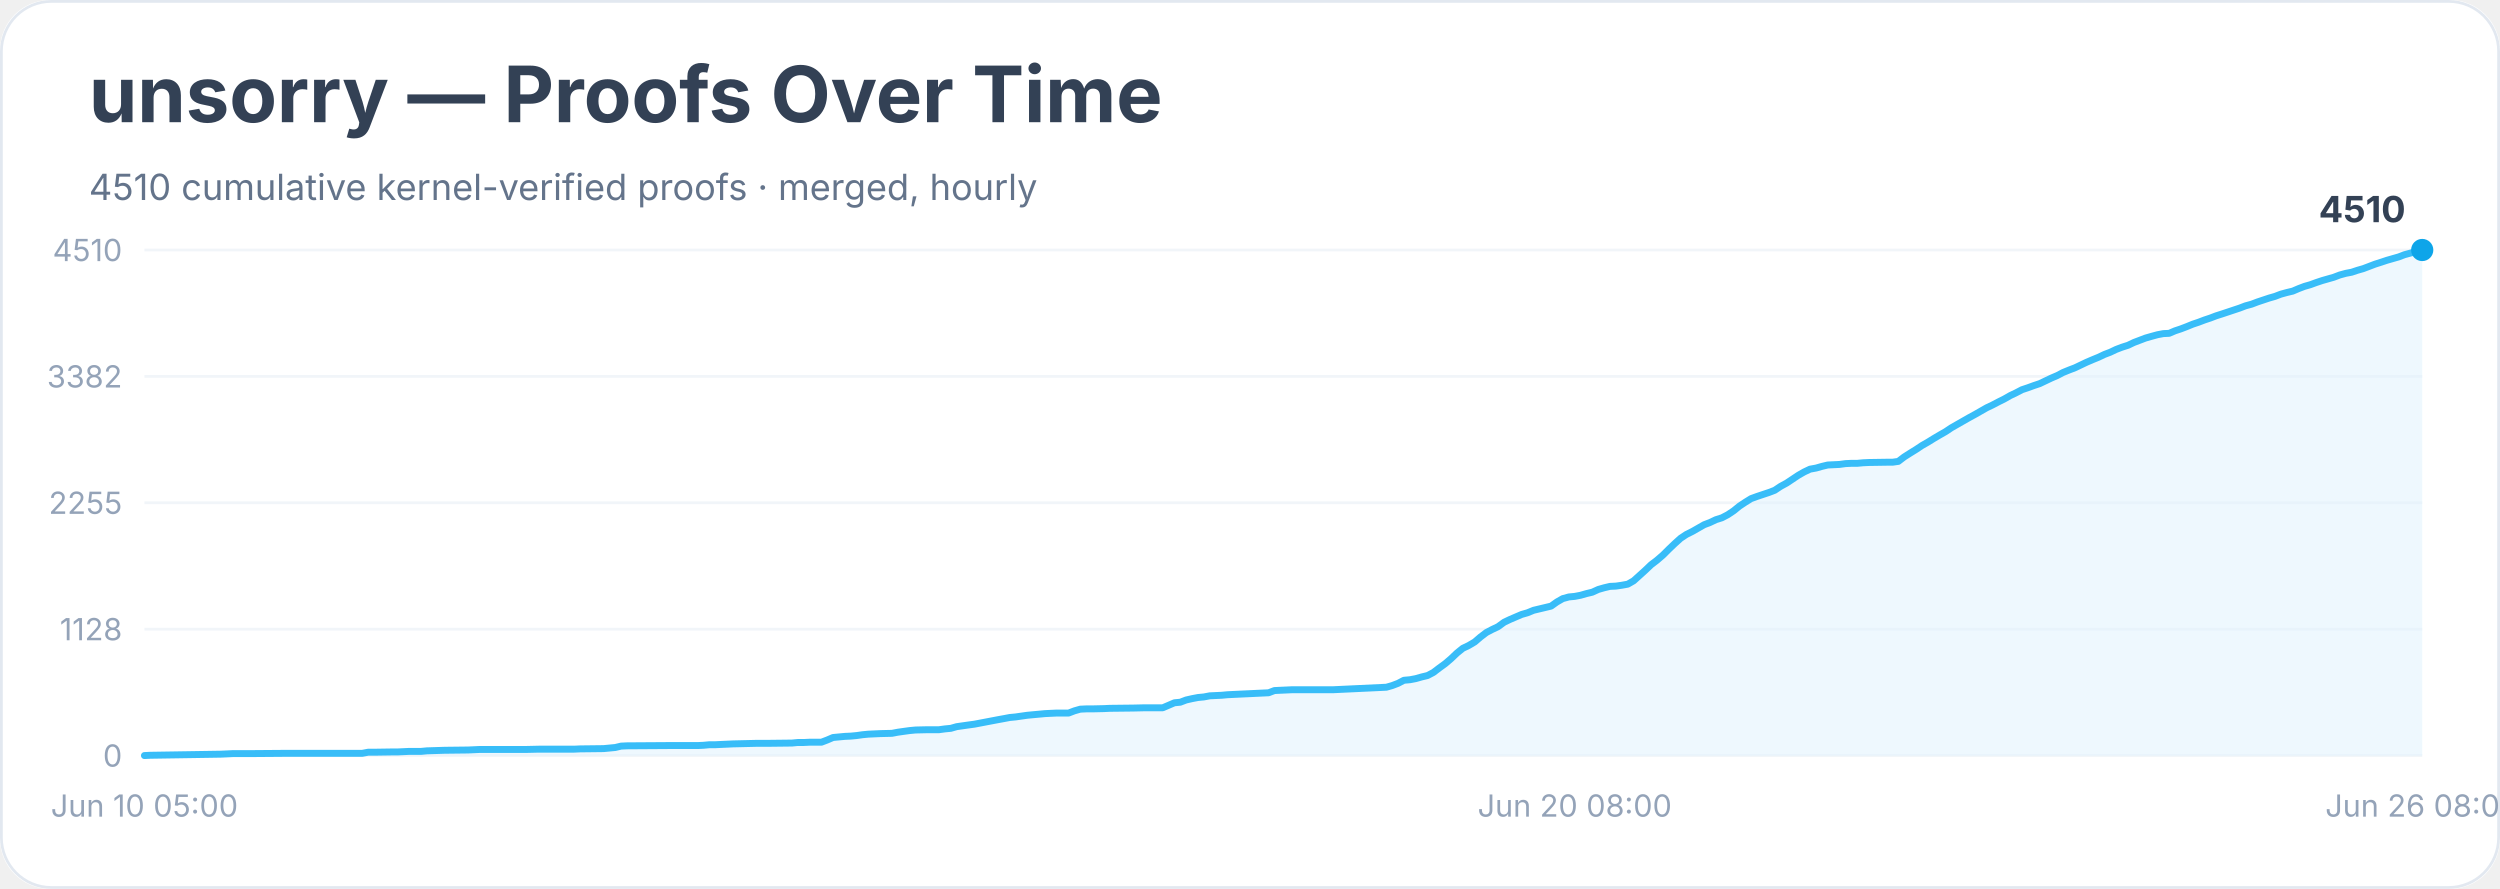
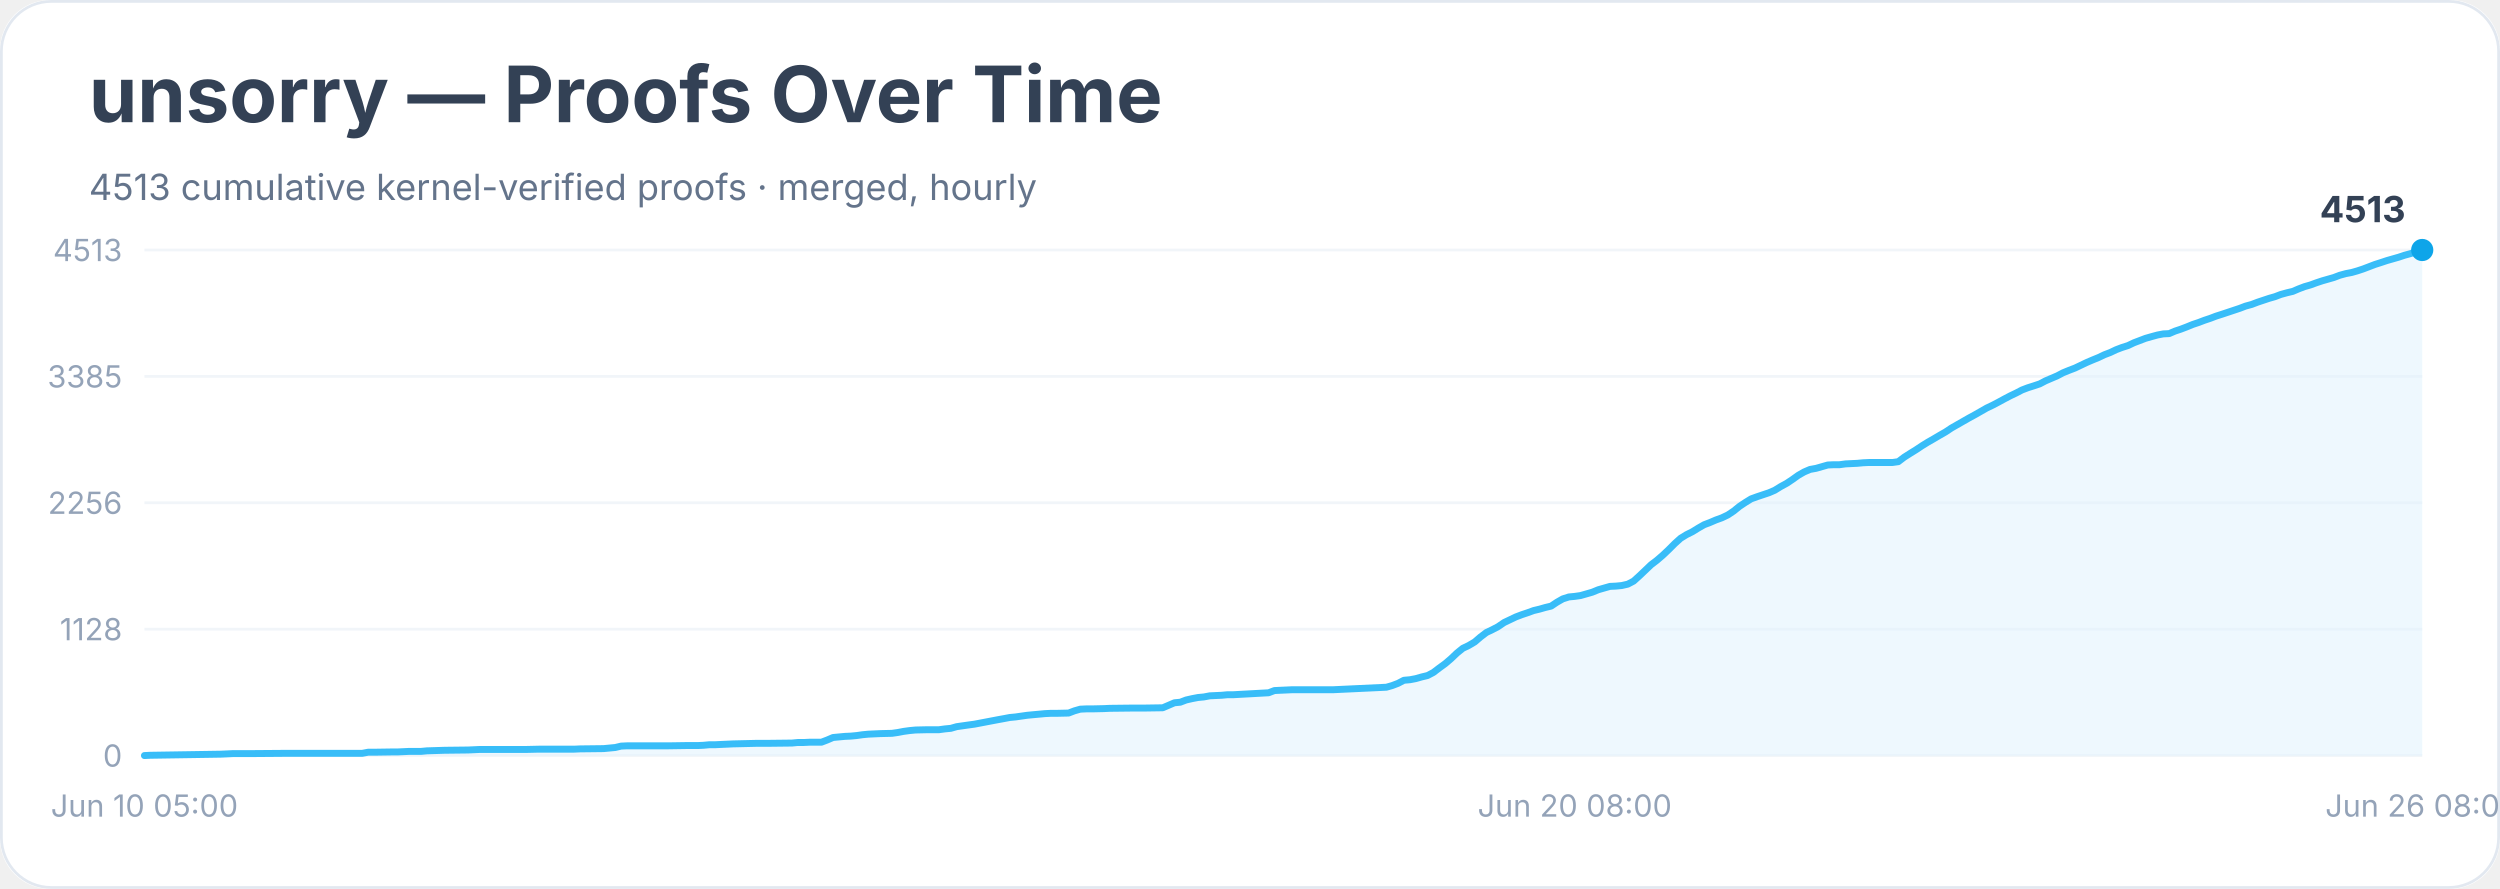
<svg xmlns="http://www.w3.org/2000/svg" width="900" height="320" viewBox="0 0 900 320" role="img" aria-labelledby="title desc">
  <rect width="900" height="100%" rx="18" fill="#ffffff" />
  <rect x="0.5" y="0.5" width="899" height="319" rx="18" fill="none" stroke="#e2e8f0" />
  <text x="32" y="44" font-family="Inter, system-ui, sans-serif" font-size="28" font-weight="700" fill="#334155">unsorry — Proofs Over Time</text>
-   <text x="32" y="72" font-family="Inter, system-ui, sans-serif" font-size="13" fill="#64748b">4510 cumulative kernel-verified proofs · merged, hourly</text>
+   <text x="32" y="72" font-family="Inter, system-ui, sans-serif" font-size="13" fill="#64748b">4513 cumulative kernel-verified proofs · merged, hourly</text>
  <line x1="52" y1="272.0" x2="872" y2="272.0" stroke="#f1f5f9" />
  <text x="44" y="276.0" text-anchor="end" font-family="Inter, system-ui, sans-serif" font-size="11" fill="#94a3b8">0</text>
  <line x1="52" y1="226.5" x2="872" y2="226.5" stroke="#f1f5f9" />
  <text x="44" y="230.5" text-anchor="end" font-family="Inter, system-ui, sans-serif" font-size="11" fill="#94a3b8">1128</text>
  <line x1="52" y1="181.0" x2="872" y2="181.0" stroke="#f1f5f9" />
-   <text x="44" y="185.0" text-anchor="end" font-family="Inter, system-ui, sans-serif" font-size="11" fill="#94a3b8">2255</text>
+   <text x="44" y="185.0" text-anchor="end" font-family="Inter, system-ui, sans-serif" font-size="11" fill="#94a3b8">2256</text>
  <line x1="52" y1="135.5" x2="872" y2="135.5" stroke="#f1f5f9" />
-   <text x="44" y="139.5" text-anchor="end" font-family="Inter, system-ui, sans-serif" font-size="11" fill="#94a3b8">3382</text>
+   <text x="44" y="139.5" text-anchor="end" font-family="Inter, system-ui, sans-serif" font-size="11" fill="#94a3b8">3385</text>
  <line x1="52" y1="90.0" x2="872" y2="90.0" stroke="#f1f5f9" />
-   <text x="44" y="94.0" text-anchor="end" font-family="Inter, system-ui, sans-serif" font-size="11" fill="#94a3b8">4510</text>
-   <polygon points="52.0,272.0 52.0,272.0 54.1,271.9 79.5,271.5 81.7,271.4 83.8,271.3 90.1,271.3 102.9,271.2 130.4,271.2 132.5,270.8 134.6,270.8 141.0,270.7 143.1,270.7 145.2,270.6 147.3,270.5 151.6,270.5 153.7,270.3 160.1,270.1 168.5,270.0 170.7,269.9 172.8,269.8 189.7,269.8 194.0,269.7 204.6,269.7 206.7,269.7 208.8,269.6 217.3,269.5 219.4,269.3 221.5,269.1 223.6,268.6 225.7,268.5 240.6,268.4 246.9,268.4 251.2,268.4 253.3,268.3 255.4,268.1 257.5,268.1 259.6,268.0 261.8,267.9 263.9,267.8 272.4,267.6 276.6,267.6 285.1,267.5 287.2,267.3 289.3,267.3 291.4,267.2 295.7,267.2 297.8,266.4 299.9,265.5 302.0,265.3 304.1,265.1 306.3,265.0 308.4,264.8 310.5,264.5 312.6,264.3 314.7,264.2 316.9,264.1 321.1,264.0 323.2,263.6 325.3,263.3 327.5,263.0 329.6,262.8 333.8,262.7 338.0,262.7 340.2,262.4 342.3,262.2 344.4,261.6 346.5,261.3 348.6,261.0 350.8,260.7 352.9,260.3 355.0,259.9 357.1,259.5 359.2,259.1 361.4,258.7 363.5,258.3 365.6,258.1 367.7,257.8 369.8,257.5 371.9,257.3 374.1,257.1 376.2,256.9 378.3,256.8 380.4,256.7 384.7,256.7 386.8,255.9 388.9,255.3 391.0,255.2 393.1,255.2 397.4,255.1 399.5,255.0 408.0,254.9 412.2,254.8 418.6,254.8 420.7,253.9 422.8,253.0 424.9,252.8 427.0,252.0 429.2,251.5 431.3,251.1 433.4,250.9 435.5,250.5 437.6,250.4 439.8,250.3 441.9,250.1 444.0,250.0 456.7,249.4 458.8,248.6 460.9,248.5 463.1,248.4 465.2,248.3 480.0,248.3 499.1,247.4 501.2,246.8 503.3,246.0 505.4,244.9 507.6,244.7 509.7,244.3 511.8,243.7 513.9,243.2 516.0,242.1 518.1,240.5 520.3,238.9 522.4,237.1 524.5,235.1 526.6,233.4 528.7,232.4 530.9,231.1 533.0,229.3 535.1,227.7 537.2,226.6 539.3,225.6 541.5,224.0 543.6,223.0 545.7,222.1 547.8,221.2 549.9,220.6 552.1,219.7 554.2,219.2 556.3,218.7 558.4,218.2 560.5,216.7 562.6,215.5 564.8,214.9 566.9,214.7 569.0,214.3 571.1,213.7 573.2,213.2 575.4,212.2 577.5,211.6 579.6,211.1 581.7,211.0 583.8,210.7 586.0,210.3 588.1,209.1 590.2,207.2 592.3,205.3 594.4,203.3 596.5,201.7 598.7,199.8 600.8,197.7 602.9,195.7 605.0,193.8 607.1,192.4 609.3,191.3 611.4,190.1 613.5,188.9 615.6,188.1 617.7,187.1 619.9,186.4 622.0,185.3 624.1,183.9 626.2,182.2 628.3,180.8 630.4,179.5 632.6,178.7 634.7,178.0 636.8,177.3 638.9,176.5 641.0,175.1 643.2,173.9 645.3,172.5 647.4,171.1 649.5,169.9 651.6,168.9 653.8,168.5 655.9,167.9 658.0,167.4 660.1,167.3 662.2,167.2 664.4,166.9 666.5,166.8 668.6,166.8 670.7,166.6 672.8,166.5 679.2,166.4 681.3,166.4 683.4,166.1 685.5,164.5 687.7,163.1 689.8,161.8 691.9,160.4 694.0,159.2 696.1,157.9 698.3,156.6 700.4,155.4 702.5,154.0 704.6,152.8 706.7,151.6 708.8,150.4 711.0,149.2 713.1,148.0 715.2,146.8 717.3,145.8 719.4,144.7 721.6,143.6 723.7,142.4 725.8,141.4 727.9,140.3 730.0,139.6 732.2,138.8 734.3,138.1 736.4,137.1 738.5,136.1 740.6,135.2 742.7,134.1 744.9,133.2 747.0,132.4 749.1,131.4 751.2,130.4 753.3,129.5 755.5,128.6 757.6,127.6 759.7,126.8 761.8,125.8 763.9,125.0 766.1,124.3 768.2,123.3 770.3,122.5 772.4,121.7 774.5,121.1 776.7,120.5 778.8,120.1 780.9,120.0 783.0,119.1 785.1,118.4 787.2,117.6 789.4,116.7 791.5,116.0 793.6,115.2 795.7,114.5 797.8,113.7 800.0,113.0 802.1,112.3 804.2,111.6 806.3,110.9 808.4,110.1 810.6,109.5 812.7,108.7 814.8,108.0 816.9,107.3 819.0,106.7 821.1,105.9 823.3,105.3 825.4,104.8 827.5,103.9 829.6,103.1 831.7,102.5 833.9,101.7 836.0,101.0 838.1,100.4 840.2,99.8 842.3,99.0 844.5,98.4 846.6,98.0 848.7,97.3 850.8,96.7 852.9,95.9 855.0,95.1 857.2,94.4 859.3,93.7 861.4,93.1 863.5,92.5 865.6,91.7 867.8,91.1 869.9,90.5 872.0,90.0 872.0,272.0" fill="#e0f2fe" opacity="0.55" />
-   <polyline points="52.0,272.0 54.1,271.9 79.5,271.5 81.7,271.4 83.8,271.3 90.1,271.3 102.9,271.2 130.4,271.2 132.5,270.8 134.6,270.8 141.0,270.7 143.1,270.7 145.2,270.6 147.3,270.5 151.6,270.5 153.7,270.3 160.1,270.1 168.5,270.0 170.7,269.9 172.8,269.8 189.7,269.8 194.0,269.7 204.6,269.7 206.7,269.7 208.8,269.6 217.3,269.5 219.4,269.3 221.5,269.1 223.6,268.6 225.7,268.5 240.6,268.4 246.9,268.4 251.2,268.4 253.3,268.3 255.4,268.1 257.5,268.1 259.6,268.0 261.8,267.9 263.9,267.8 272.4,267.6 276.6,267.6 285.1,267.5 287.2,267.3 289.3,267.3 291.4,267.2 295.7,267.2 297.8,266.4 299.9,265.5 302.0,265.3 304.1,265.1 306.3,265.0 308.4,264.8 310.5,264.5 312.6,264.3 314.7,264.2 316.9,264.1 321.1,264.0 323.2,263.6 325.3,263.3 327.5,263.0 329.6,262.8 333.8,262.7 338.0,262.7 340.2,262.4 342.3,262.2 344.4,261.6 346.5,261.3 348.6,261.0 350.8,260.7 352.9,260.3 355.0,259.9 357.1,259.5 359.2,259.1 361.4,258.7 363.5,258.3 365.6,258.1 367.7,257.8 369.8,257.5 371.9,257.3 374.1,257.1 376.2,256.9 378.3,256.8 380.4,256.7 384.7,256.7 386.8,255.9 388.9,255.3 391.0,255.2 393.1,255.2 397.4,255.1 399.5,255.0 408.0,254.9 412.2,254.8 418.6,254.8 420.7,253.9 422.8,253.0 424.9,252.8 427.0,252.0 429.2,251.5 431.3,251.1 433.4,250.9 435.5,250.5 437.6,250.4 439.8,250.3 441.9,250.1 444.0,250.0 456.7,249.4 458.8,248.6 460.9,248.5 463.1,248.4 465.2,248.3 480.0,248.3 499.1,247.4 501.2,246.8 503.3,246.0 505.4,244.9 507.6,244.7 509.7,244.3 511.8,243.7 513.9,243.2 516.0,242.1 518.1,240.5 520.3,238.9 522.4,237.1 524.5,235.1 526.6,233.4 528.7,232.4 530.9,231.1 533.0,229.3 535.1,227.7 537.2,226.6 539.3,225.6 541.5,224.0 543.6,223.0 545.7,222.1 547.8,221.2 549.9,220.6 552.1,219.7 554.2,219.2 556.3,218.7 558.4,218.2 560.5,216.7 562.6,215.5 564.8,214.9 566.9,214.7 569.0,214.3 571.1,213.7 573.2,213.2 575.4,212.2 577.5,211.6 579.6,211.1 581.7,211.0 583.8,210.7 586.0,210.3 588.1,209.1 590.2,207.2 592.3,205.3 594.4,203.3 596.5,201.7 598.7,199.8 600.8,197.7 602.9,195.7 605.0,193.8 607.1,192.4 609.3,191.3 611.4,190.1 613.5,188.9 615.6,188.1 617.7,187.1 619.9,186.4 622.0,185.3 624.1,183.9 626.2,182.2 628.3,180.8 630.4,179.5 632.6,178.7 634.7,178.0 636.8,177.3 638.9,176.5 641.0,175.1 643.2,173.9 645.3,172.5 647.4,171.1 649.5,169.9 651.6,168.9 653.8,168.5 655.9,167.9 658.0,167.4 660.1,167.3 662.2,167.2 664.4,166.9 666.5,166.8 668.6,166.8 670.7,166.6 672.8,166.5 679.2,166.4 681.3,166.4 683.4,166.1 685.5,164.5 687.7,163.1 689.8,161.8 691.9,160.4 694.0,159.2 696.1,157.9 698.3,156.6 700.4,155.4 702.5,154.0 704.6,152.8 706.7,151.6 708.8,150.4 711.0,149.2 713.1,148.0 715.2,146.8 717.3,145.8 719.4,144.7 721.6,143.6 723.7,142.4 725.8,141.4 727.9,140.3 730.0,139.6 732.2,138.8 734.3,138.1 736.4,137.1 738.5,136.1 740.6,135.2 742.7,134.1 744.9,133.2 747.0,132.4 749.1,131.4 751.2,130.4 753.3,129.5 755.5,128.6 757.6,127.6 759.7,126.8 761.8,125.8 763.9,125.0 766.1,124.3 768.2,123.3 770.3,122.5 772.4,121.7 774.5,121.1 776.7,120.5 778.8,120.1 780.9,120.0 783.0,119.1 785.1,118.4 787.2,117.6 789.4,116.7 791.5,116.0 793.6,115.2 795.7,114.5 797.8,113.7 800.0,113.0 802.1,112.3 804.2,111.6 806.3,110.9 808.4,110.1 810.6,109.5 812.7,108.7 814.8,108.0 816.9,107.3 819.0,106.7 821.1,105.9 823.3,105.3 825.4,104.8 827.5,103.9 829.6,103.1 831.7,102.5 833.9,101.7 836.0,101.0 838.1,100.4 840.2,99.8 842.3,99.0 844.5,98.4 846.6,98.0 848.7,97.3 850.8,96.7 852.9,95.9 855.0,95.1 857.2,94.4 859.3,93.7 861.4,93.1 863.5,92.5 865.6,91.7 867.8,91.1 869.9,90.5 872.0,90.0" fill="none" stroke="#38bdf8" stroke-width="2.5" stroke-linejoin="round" stroke-linecap="round" />
+   <text x="44" y="94.0" text-anchor="end" font-family="Inter, system-ui, sans-serif" font-size="11" fill="#94a3b8">4513</text>
+   <polygon points="52.0,272.0 52.0,272.0 54.1,271.9 79.5,271.5 81.7,271.4 83.8,271.3 90.1,271.3 102.9,271.2 130.4,271.2 132.5,270.8 134.6,270.8 141.0,270.7 143.1,270.7 145.2,270.6 147.3,270.5 151.6,270.5 153.7,270.3 160.1,270.1 168.5,270.0 170.7,269.9 172.8,269.8 189.7,269.8 194.0,269.7 204.6,269.7 206.7,269.7 208.8,269.6 217.3,269.5 219.4,269.3 221.5,269.1 223.6,268.6 225.7,268.5 240.6,268.5 246.9,268.4 251.2,268.4 253.3,268.3 255.4,268.1 257.5,268.1 259.6,268.0 261.8,267.9 263.9,267.8 272.4,267.6 276.6,267.6 285.1,267.5 287.2,267.3 289.3,267.3 291.4,267.2 295.7,267.2 297.8,266.4 299.9,265.5 302.0,265.3 304.1,265.1 306.3,265.0 308.4,264.8 310.5,264.5 312.6,264.3 314.7,264.2 316.9,264.1 321.1,264.0 323.2,263.7 325.3,263.3 327.5,263.0 329.6,262.8 333.8,262.7 338.0,262.7 340.2,262.4 342.3,262.2 344.4,261.6 346.5,261.3 348.6,261.0 350.8,260.7 352.9,260.3 355.0,259.9 357.1,259.5 359.2,259.1 361.4,258.7 363.5,258.3 365.6,258.1 367.7,257.8 369.8,257.5 371.9,257.3 374.1,257.1 376.2,256.9 378.3,256.8 380.4,256.8 384.7,256.7 386.8,255.9 388.9,255.3 391.0,255.2 393.1,255.2 397.4,255.1 399.5,255.0 408.0,254.9 412.2,254.9 418.6,254.8 420.7,253.9 422.8,253.0 424.9,252.8 427.0,252.0 429.2,251.5 431.3,251.1 433.4,250.9 435.5,250.5 437.6,250.4 439.8,250.3 441.9,250.1 444.0,250.1 456.7,249.4 458.8,248.6 460.9,248.5 463.1,248.4 465.2,248.3 480.0,248.3 499.1,247.4 501.2,246.8 503.3,246.0 505.4,244.9 507.6,244.7 509.7,244.3 511.8,243.7 513.9,243.2 516.0,242.1 518.1,240.5 520.3,238.9 522.4,237.1 524.5,235.1 526.6,233.4 528.7,232.4 530.9,231.1 533.0,229.3 535.1,227.7 537.2,226.7 539.3,225.6 541.5,224.1 543.6,223.1 545.7,222.1 547.8,221.3 549.9,220.6 552.1,219.8 554.2,219.3 556.3,218.7 558.4,218.2 560.5,216.8 562.6,215.6 564.8,214.9 566.9,214.7 569.0,214.4 571.1,213.8 573.2,213.2 575.4,212.3 577.5,211.7 579.6,211.1 581.7,211.0 583.8,210.8 586.0,210.3 588.1,209.2 590.2,207.3 592.3,205.3 594.4,203.3 596.5,201.7 598.7,199.8 600.8,197.8 602.9,195.7 605.0,193.8 607.1,192.5 609.3,191.4 611.4,190.1 613.5,188.9 615.6,188.1 617.7,187.2 619.9,186.4 622.0,185.4 624.1,184.0 626.2,182.3 628.3,180.9 630.4,179.6 632.6,178.8 634.7,178.1 636.8,177.4 638.9,176.5 641.0,175.2 643.2,174.0 645.3,172.6 647.4,171.1 649.5,169.9 651.6,169.0 653.8,168.6 655.9,168.0 658.0,167.4 660.1,167.3 662.2,167.3 664.4,167.0 666.5,166.9 668.6,166.8 670.7,166.6 672.8,166.5 679.2,166.5 681.3,166.5 683.4,166.2 685.5,164.6 687.7,163.2 689.8,161.9 691.9,160.5 694.0,159.2 696.1,158.0 698.3,156.7 700.4,155.5 702.5,154.1 704.6,152.9 706.7,151.7 708.8,150.5 711.0,149.3 713.1,148.1 715.2,146.9 717.3,145.9 719.4,144.8 721.6,143.6 723.7,142.5 725.8,141.5 727.9,140.4 730.0,139.6 732.2,138.9 734.3,138.2 736.4,137.1 738.5,136.2 740.6,135.3 742.7,134.2 744.9,133.3 747.0,132.5 749.1,131.5 751.2,130.5 753.3,129.6 755.5,128.7 757.6,127.7 759.7,126.9 761.8,125.9 763.9,125.1 766.1,124.4 768.2,123.4 770.3,122.6 772.4,121.8 774.5,121.2 776.7,120.6 778.8,120.2 780.9,120.1 783.0,119.2 785.1,118.5 787.2,117.7 789.4,116.8 791.5,116.1 793.6,115.3 795.7,114.6 797.8,113.8 800.0,113.1 802.1,112.4 804.2,111.7 806.3,111.0 808.4,110.2 810.6,109.6 812.7,108.8 814.8,108.1 816.9,107.4 819.0,106.8 821.1,106.0 823.3,105.4 825.4,104.9 827.5,104.0 829.6,103.2 831.7,102.6 833.9,101.8 836.0,101.1 838.1,100.5 840.2,99.9 842.3,99.1 844.5,98.5 846.6,98.1 848.7,97.5 850.8,96.8 852.9,96.0 855.0,95.2 857.2,94.5 859.3,93.8 861.4,93.2 863.5,92.6 865.6,91.9 867.8,91.3 869.9,90.6 872.0,90.0 872.0,272.0" fill="#e0f2fe" opacity="0.55" />
+   <polyline points="52.0,272.0 54.1,271.9 79.5,271.5 81.7,271.4 83.8,271.3 90.1,271.3 102.9,271.2 130.4,271.2 132.5,270.8 134.6,270.8 141.0,270.7 143.1,270.7 145.2,270.6 147.3,270.5 151.6,270.5 153.7,270.3 160.1,270.1 168.5,270.0 170.7,269.9 172.8,269.8 189.7,269.8 194.0,269.7 204.6,269.7 206.7,269.7 208.8,269.6 217.3,269.5 219.4,269.3 221.5,269.1 223.6,268.6 225.7,268.5 240.6,268.5 246.9,268.4 251.2,268.4 253.3,268.3 255.4,268.1 257.5,268.1 259.6,268.0 261.8,267.9 263.9,267.8 272.4,267.6 276.6,267.6 285.1,267.5 287.2,267.3 289.3,267.3 291.4,267.2 295.7,267.2 297.8,266.4 299.9,265.5 302.0,265.3 304.1,265.1 306.3,265.0 308.4,264.8 310.5,264.5 312.6,264.3 314.7,264.2 316.9,264.1 321.1,264.0 323.2,263.7 325.3,263.3 327.5,263.0 329.6,262.8 333.8,262.7 338.0,262.7 340.2,262.4 342.3,262.2 344.4,261.6 346.5,261.3 348.6,261.0 350.8,260.7 352.9,260.3 355.0,259.9 357.1,259.5 359.2,259.1 361.4,258.7 363.5,258.3 365.6,258.1 367.7,257.8 369.8,257.5 371.9,257.3 374.1,257.1 376.2,256.9 378.3,256.8 380.4,256.8 384.7,256.7 386.8,255.9 388.9,255.3 391.0,255.2 393.1,255.2 397.4,255.1 399.5,255.0 408.0,254.9 412.2,254.9 418.6,254.8 420.7,253.9 422.8,253.0 424.9,252.8 427.0,252.0 429.2,251.5 431.3,251.1 433.4,250.9 435.5,250.5 437.6,250.4 439.8,250.3 441.9,250.1 444.0,250.1 456.7,249.4 458.8,248.6 460.9,248.5 463.1,248.4 465.2,248.3 480.0,248.3 499.1,247.4 501.2,246.8 503.3,246.0 505.4,244.9 507.6,244.7 509.7,244.3 511.8,243.7 513.9,243.2 516.0,242.1 518.1,240.5 520.3,238.9 522.4,237.1 524.5,235.1 526.6,233.4 528.7,232.4 530.9,231.1 533.0,229.3 535.1,227.7 537.2,226.7 539.3,225.6 541.5,224.1 543.6,223.1 545.7,222.1 547.8,221.3 549.9,220.6 552.1,219.8 554.2,219.3 556.3,218.7 558.4,218.2 560.5,216.8 562.6,215.6 564.8,214.9 566.9,214.7 569.0,214.4 571.1,213.8 573.2,213.2 575.4,212.3 577.5,211.7 579.6,211.1 581.7,211.0 583.8,210.8 586.0,210.3 588.1,209.2 590.2,207.3 592.3,205.3 594.4,203.3 596.5,201.7 598.7,199.8 600.8,197.8 602.9,195.7 605.0,193.8 607.1,192.5 609.3,191.4 611.4,190.1 613.5,188.9 615.6,188.1 617.7,187.2 619.9,186.4 622.0,185.4 624.1,184.0 626.2,182.3 628.3,180.9 630.4,179.6 632.6,178.8 634.7,178.1 636.8,177.4 638.9,176.5 641.0,175.2 643.2,174.0 645.3,172.6 647.4,171.1 649.5,169.9 651.6,169.0 653.8,168.6 655.9,168.0 658.0,167.4 660.1,167.3 662.2,167.3 664.4,167.0 666.5,166.9 668.6,166.8 670.7,166.6 672.8,166.5 679.2,166.5 681.3,166.5 683.4,166.2 685.5,164.6 687.7,163.2 689.8,161.9 691.9,160.5 694.0,159.2 696.1,158.0 698.3,156.7 700.4,155.5 702.5,154.1 704.6,152.9 706.7,151.7 708.8,150.5 711.0,149.3 713.1,148.1 715.2,146.9 717.3,145.9 719.4,144.8 721.6,143.6 723.7,142.5 725.8,141.5 727.9,140.4 730.0,139.6 732.2,138.9 734.3,138.2 736.4,137.1 738.5,136.2 740.6,135.3 742.7,134.2 744.9,133.3 747.0,132.5 749.1,131.5 751.2,130.5 753.3,129.6 755.5,128.7 757.6,127.7 759.7,126.9 761.8,125.9 763.9,125.1 766.1,124.4 768.2,123.4 770.3,122.6 772.4,121.8 774.5,121.2 776.7,120.6 778.8,120.2 780.9,120.1 783.0,119.2 785.1,118.5 787.2,117.7 789.4,116.8 791.5,116.1 793.6,115.3 795.7,114.6 797.8,113.8 800.0,113.1 802.1,112.4 804.2,111.7 806.3,111.0 808.4,110.2 810.6,109.6 812.7,108.8 814.8,108.1 816.9,107.4 819.0,106.8 821.1,106.0 823.3,105.4 825.4,104.9 827.5,104.0 829.6,103.2 831.7,102.6 833.9,101.8 836.0,101.1 838.1,100.5 840.2,99.9 842.3,99.1 844.5,98.5 846.6,98.1 848.7,97.5 850.8,96.8 852.9,96.0 855.0,95.2 857.2,94.5 859.3,93.8 861.4,93.2 863.5,92.6 865.6,91.9 867.8,91.3 869.9,90.6 872.0,90.0" fill="none" stroke="#38bdf8" stroke-width="2.5" stroke-linejoin="round" stroke-linecap="round" />
  <circle cx="872.0" cy="90.0" r="4" fill="#0ea5e9" />
-   <text x="866.0" y="80.0" text-anchor="end" font-family="Inter, system-ui, sans-serif" font-size="13" font-weight="700" fill="#334155">4510</text>
+   <text x="866.0" y="80.0" text-anchor="end" font-family="Inter, system-ui, sans-serif" font-size="13" font-weight="700" fill="#334155">4513</text>
  <text x="52.0" y="294" text-anchor="middle" font-family="Inter, system-ui, sans-serif" font-size="11" fill="#94a3b8">Jun 10 05:00</text>
  <text x="566.9" y="294" text-anchor="middle" font-family="Inter, system-ui, sans-serif" font-size="11" fill="#94a3b8">Jun 20 08:00</text>
  <text x="872.0" y="294" text-anchor="middle" font-family="Inter, system-ui, sans-serif" font-size="11" fill="#94a3b8">Jun 26 08:00</text>
</svg>
